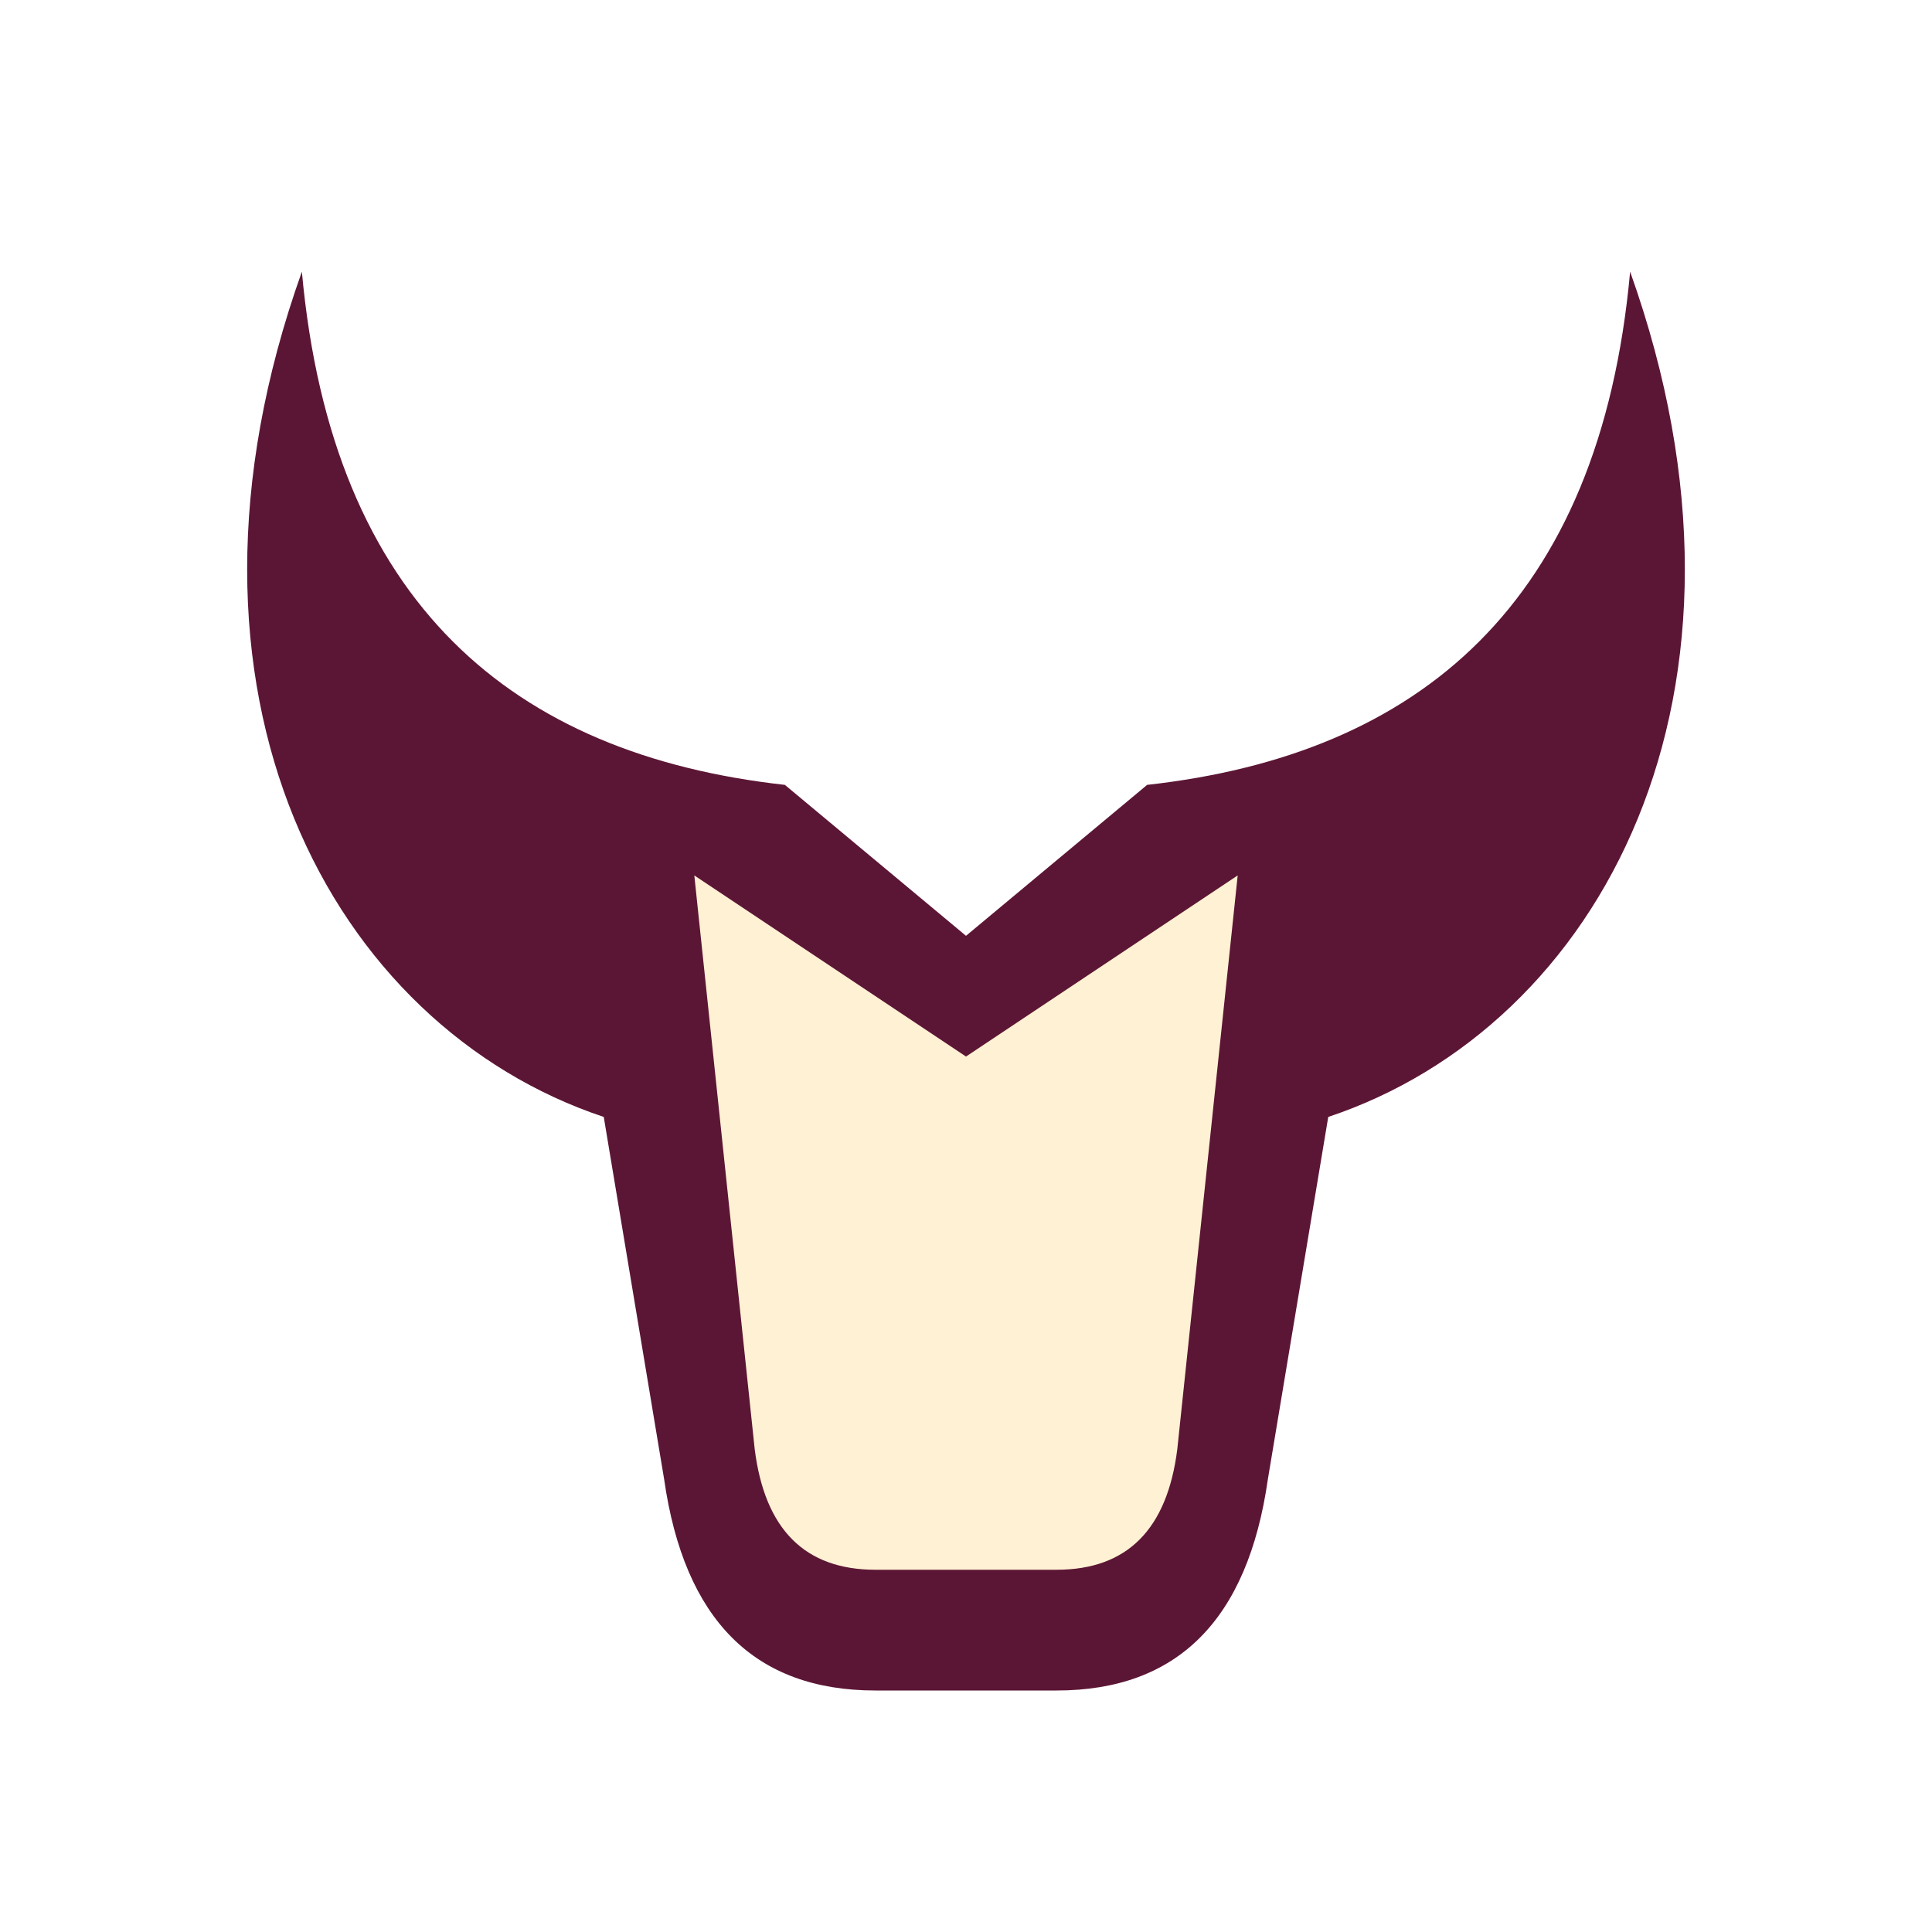
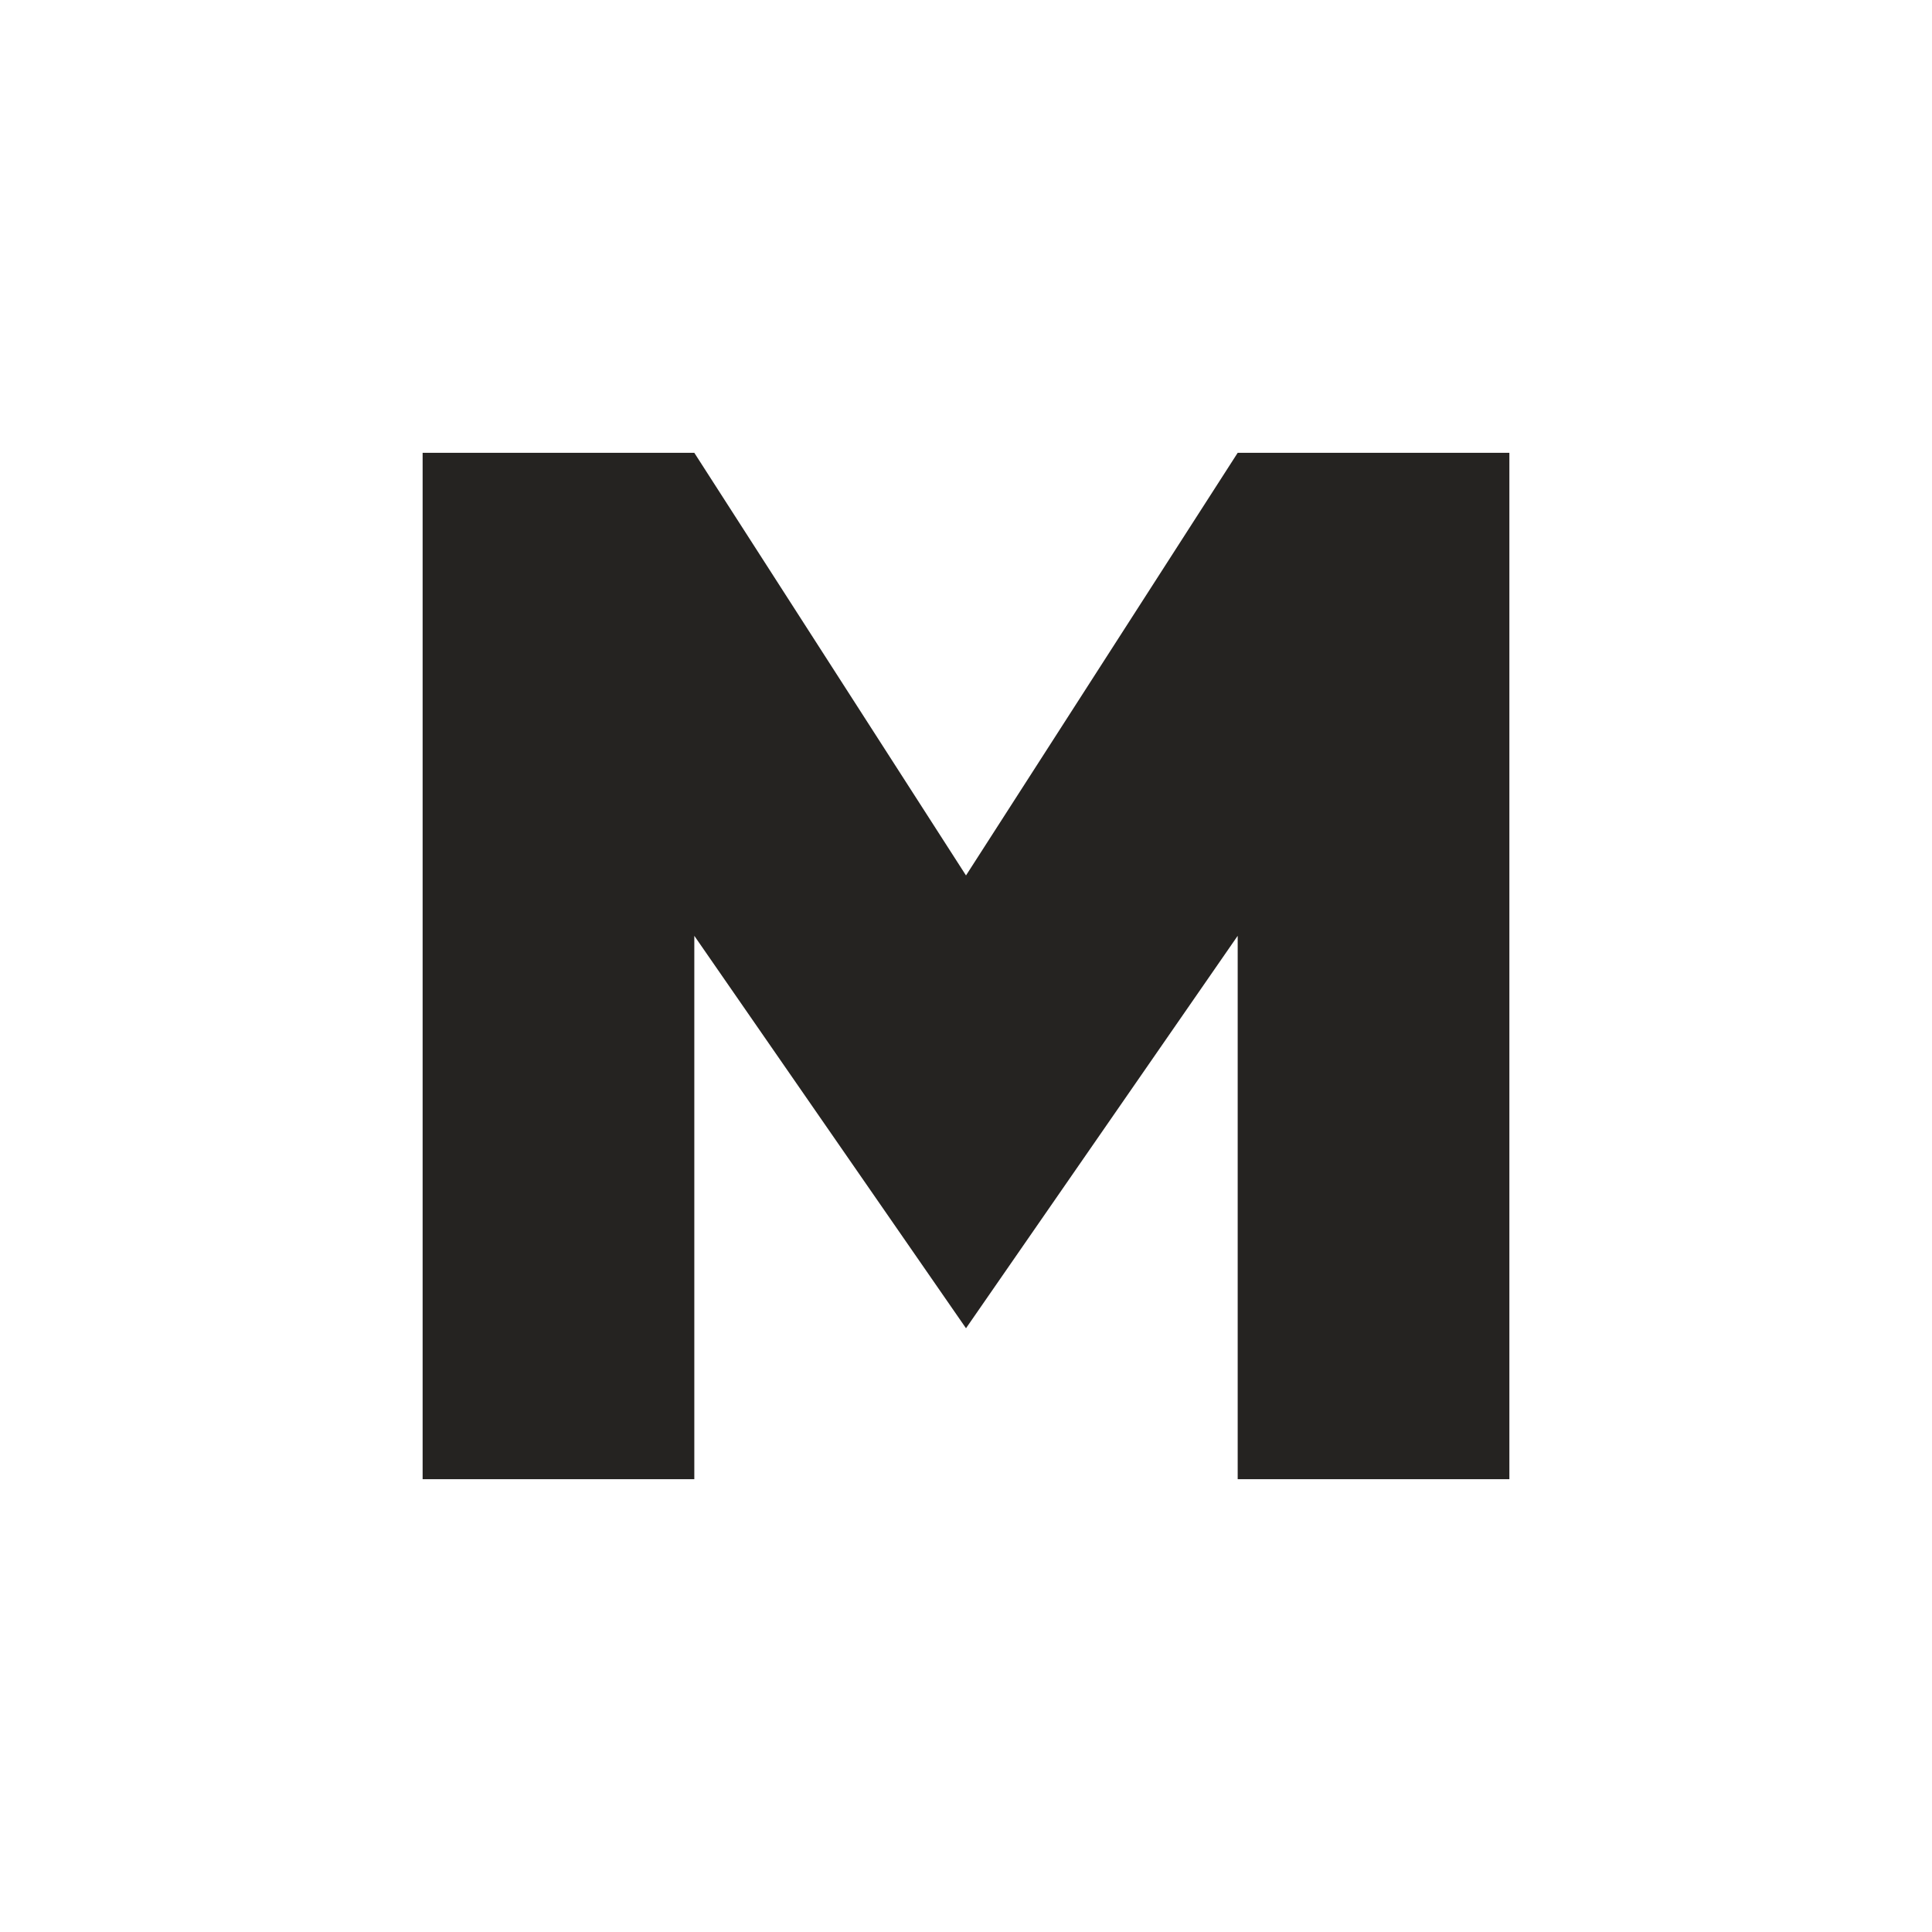
<svg xmlns="http://www.w3.org/2000/svg" viewBox="0 0 64 64" role="img" aria-labelledby="title">
-   <path fill="#5c1635" d="M10 9C11 20 17 25 26 26L32 31L38 26C47 25 53 20 54 9C59 23 53 34 44 37L42 49Q41 56 35 56H29Q23 56 22 49L20 37C11 34 5 23 10 9Z" />
-   <path fill="#fff1d4" d="M23 29L32 35L41 29L39 48Q38.5 52 35 52H29Q25.5 52 25 48Z" />
+   <path fill="#252321" d="M14 49V15H23L32 29L41 15H50V49H41V31L32 44L23 31V49Z" />
</svg>
